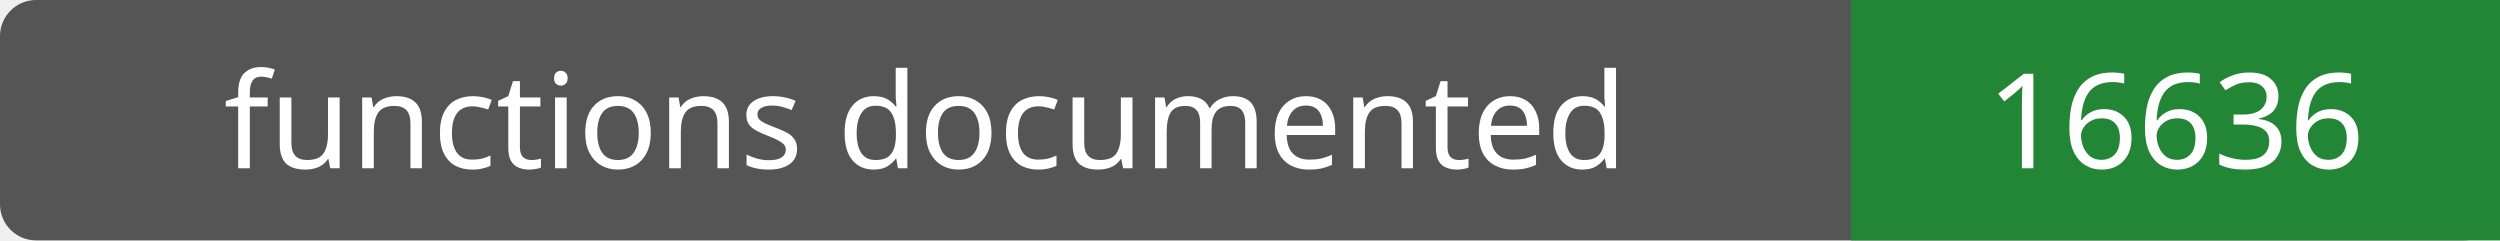
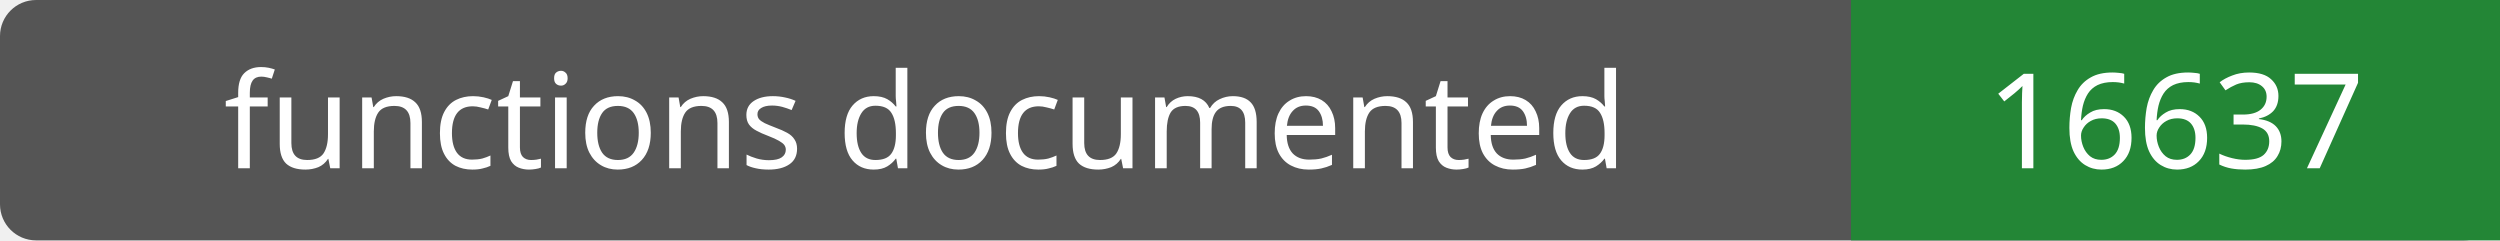
- <svg xmlns="http://www.w3.org/2000/svg" width="208" height="20" role="img" aria-label="functions documented: 16636">
+ <svg xmlns="http://www.w3.org/2000/svg" width="208" height="20" role="img" aria-label="functions documented: 16637">
  <rect width="208" height="20" rx="3" fill="#555" />
  <path fill="#238636" d="M154 0h54v20H154z" />
  <g fill="#fff" text-anchor="middle" font-family="Verdana,sans-serif" font-size="11">
    <text x="77.0" y="14">functions documented</text>
-     <text x="181.0" y="14">16636</text>
+     <text x="181.0" y="14">16637</text>
  </g>
</svg>
